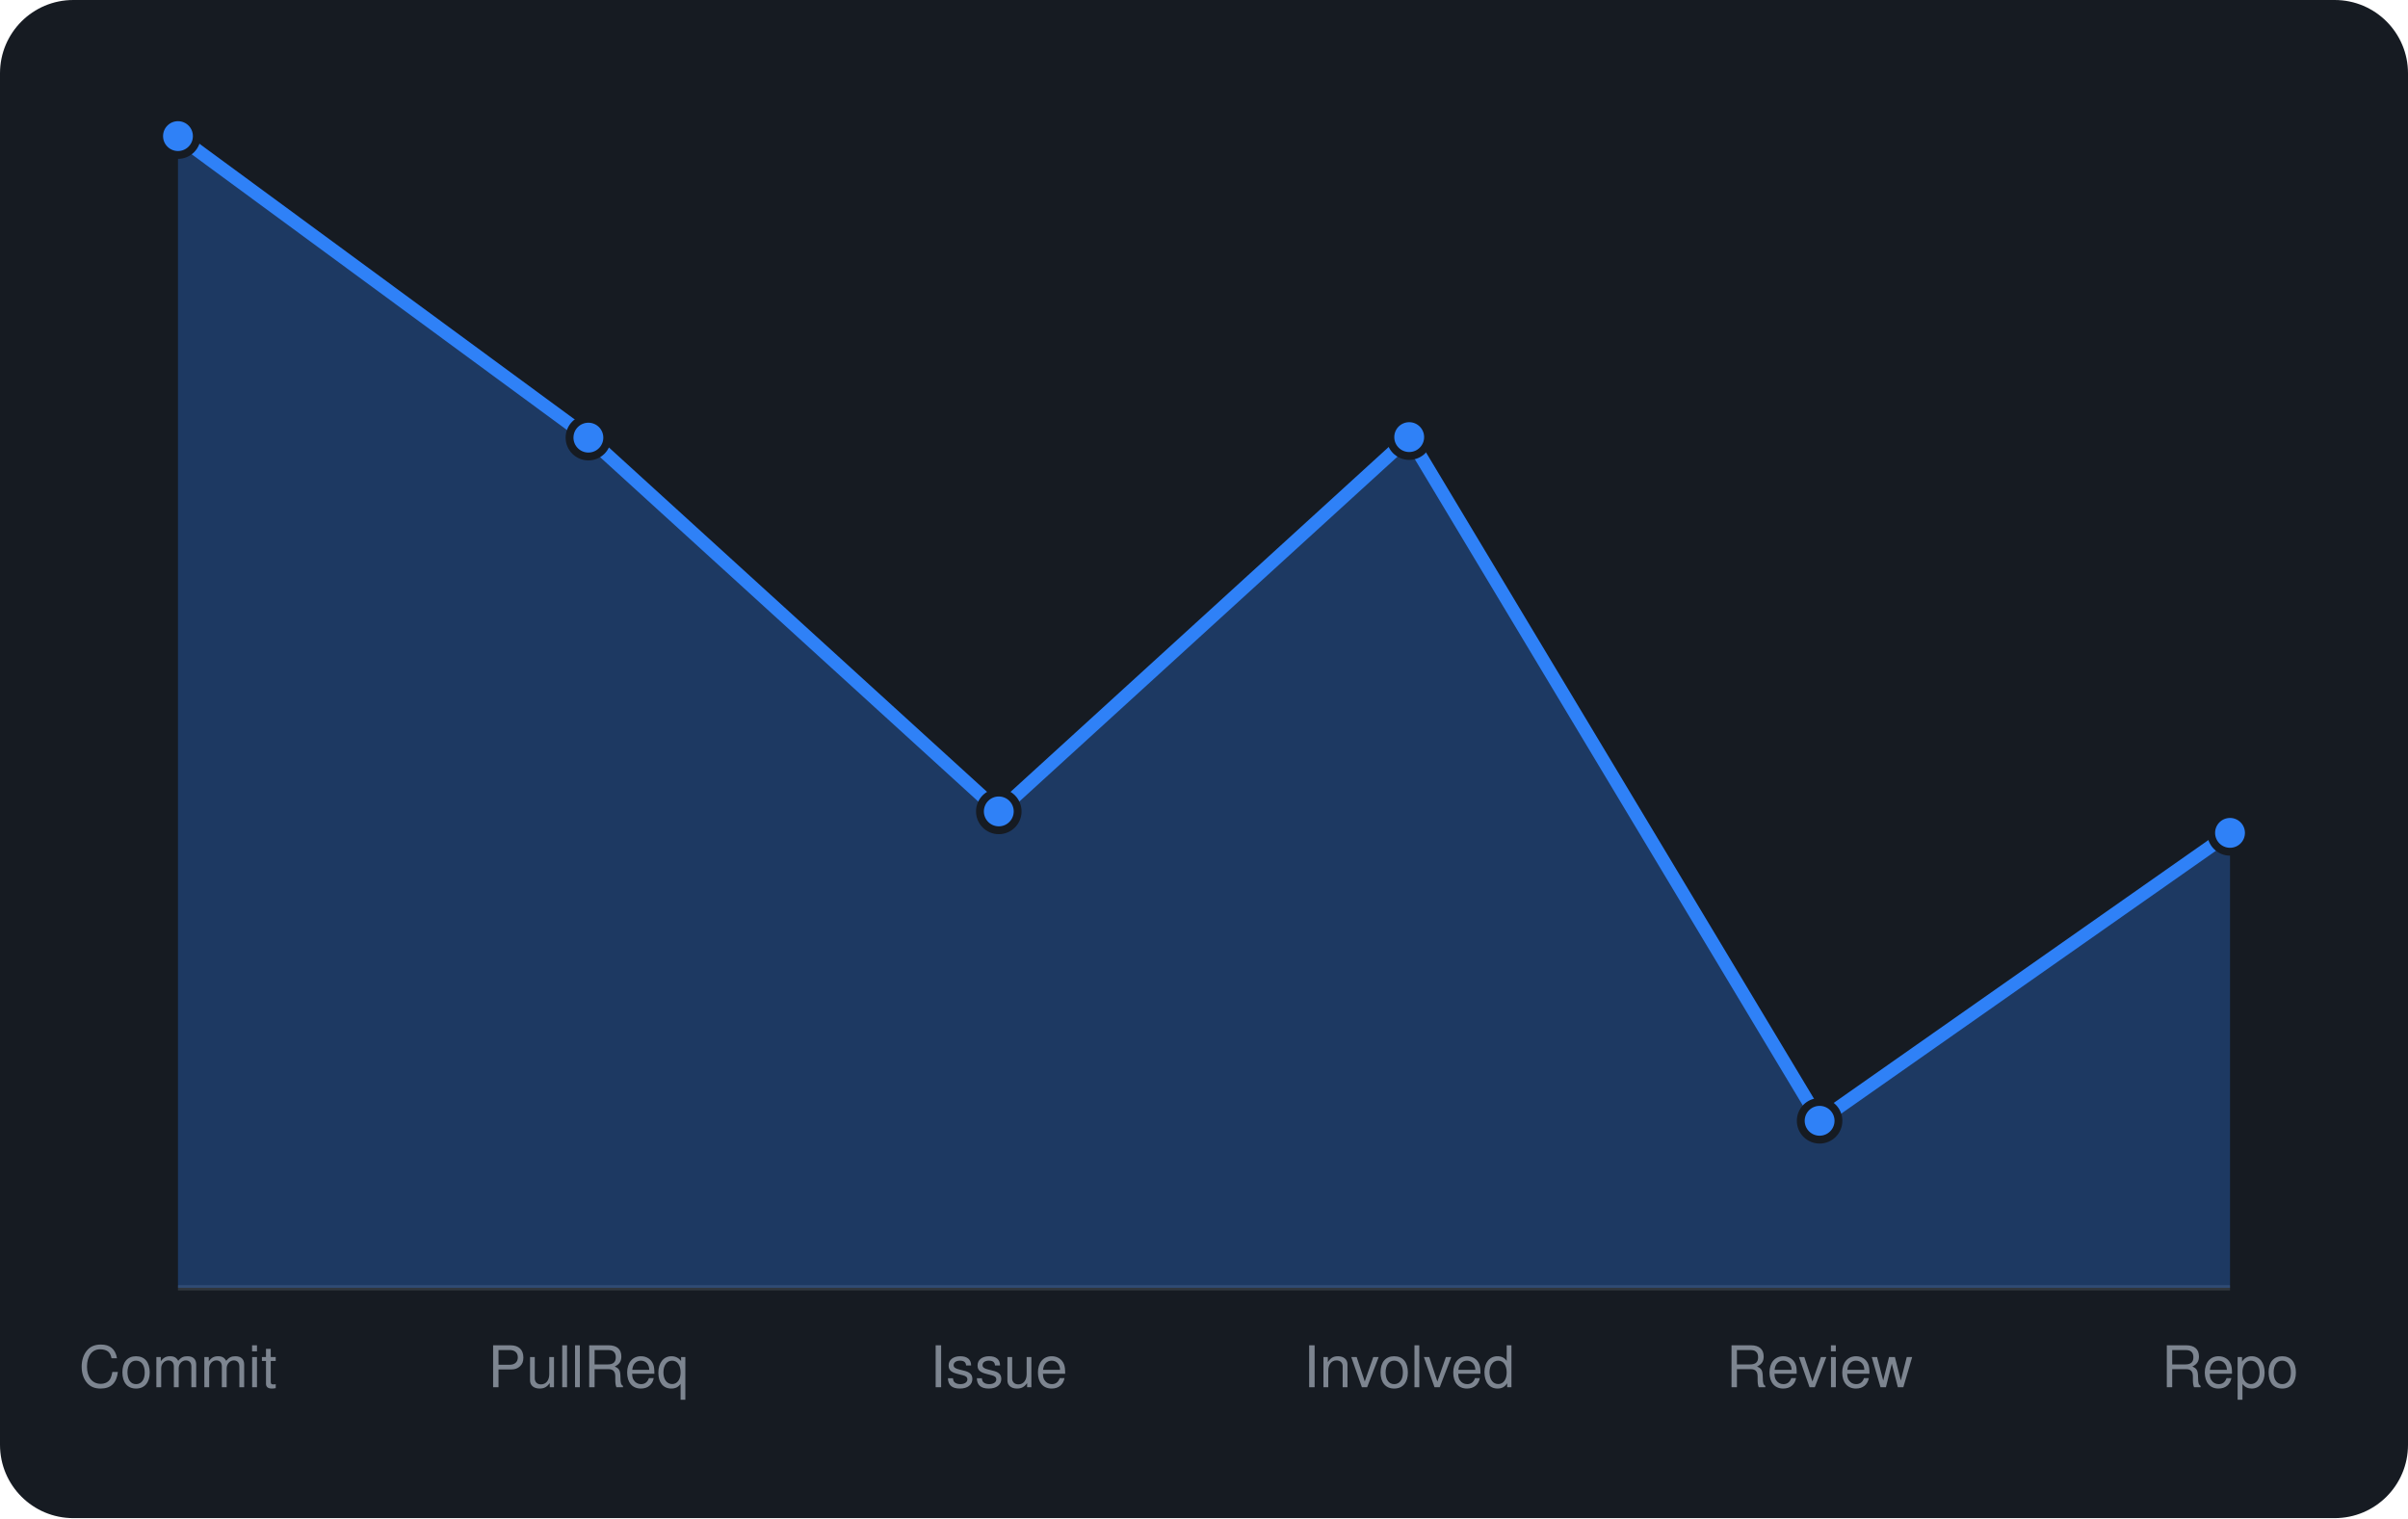
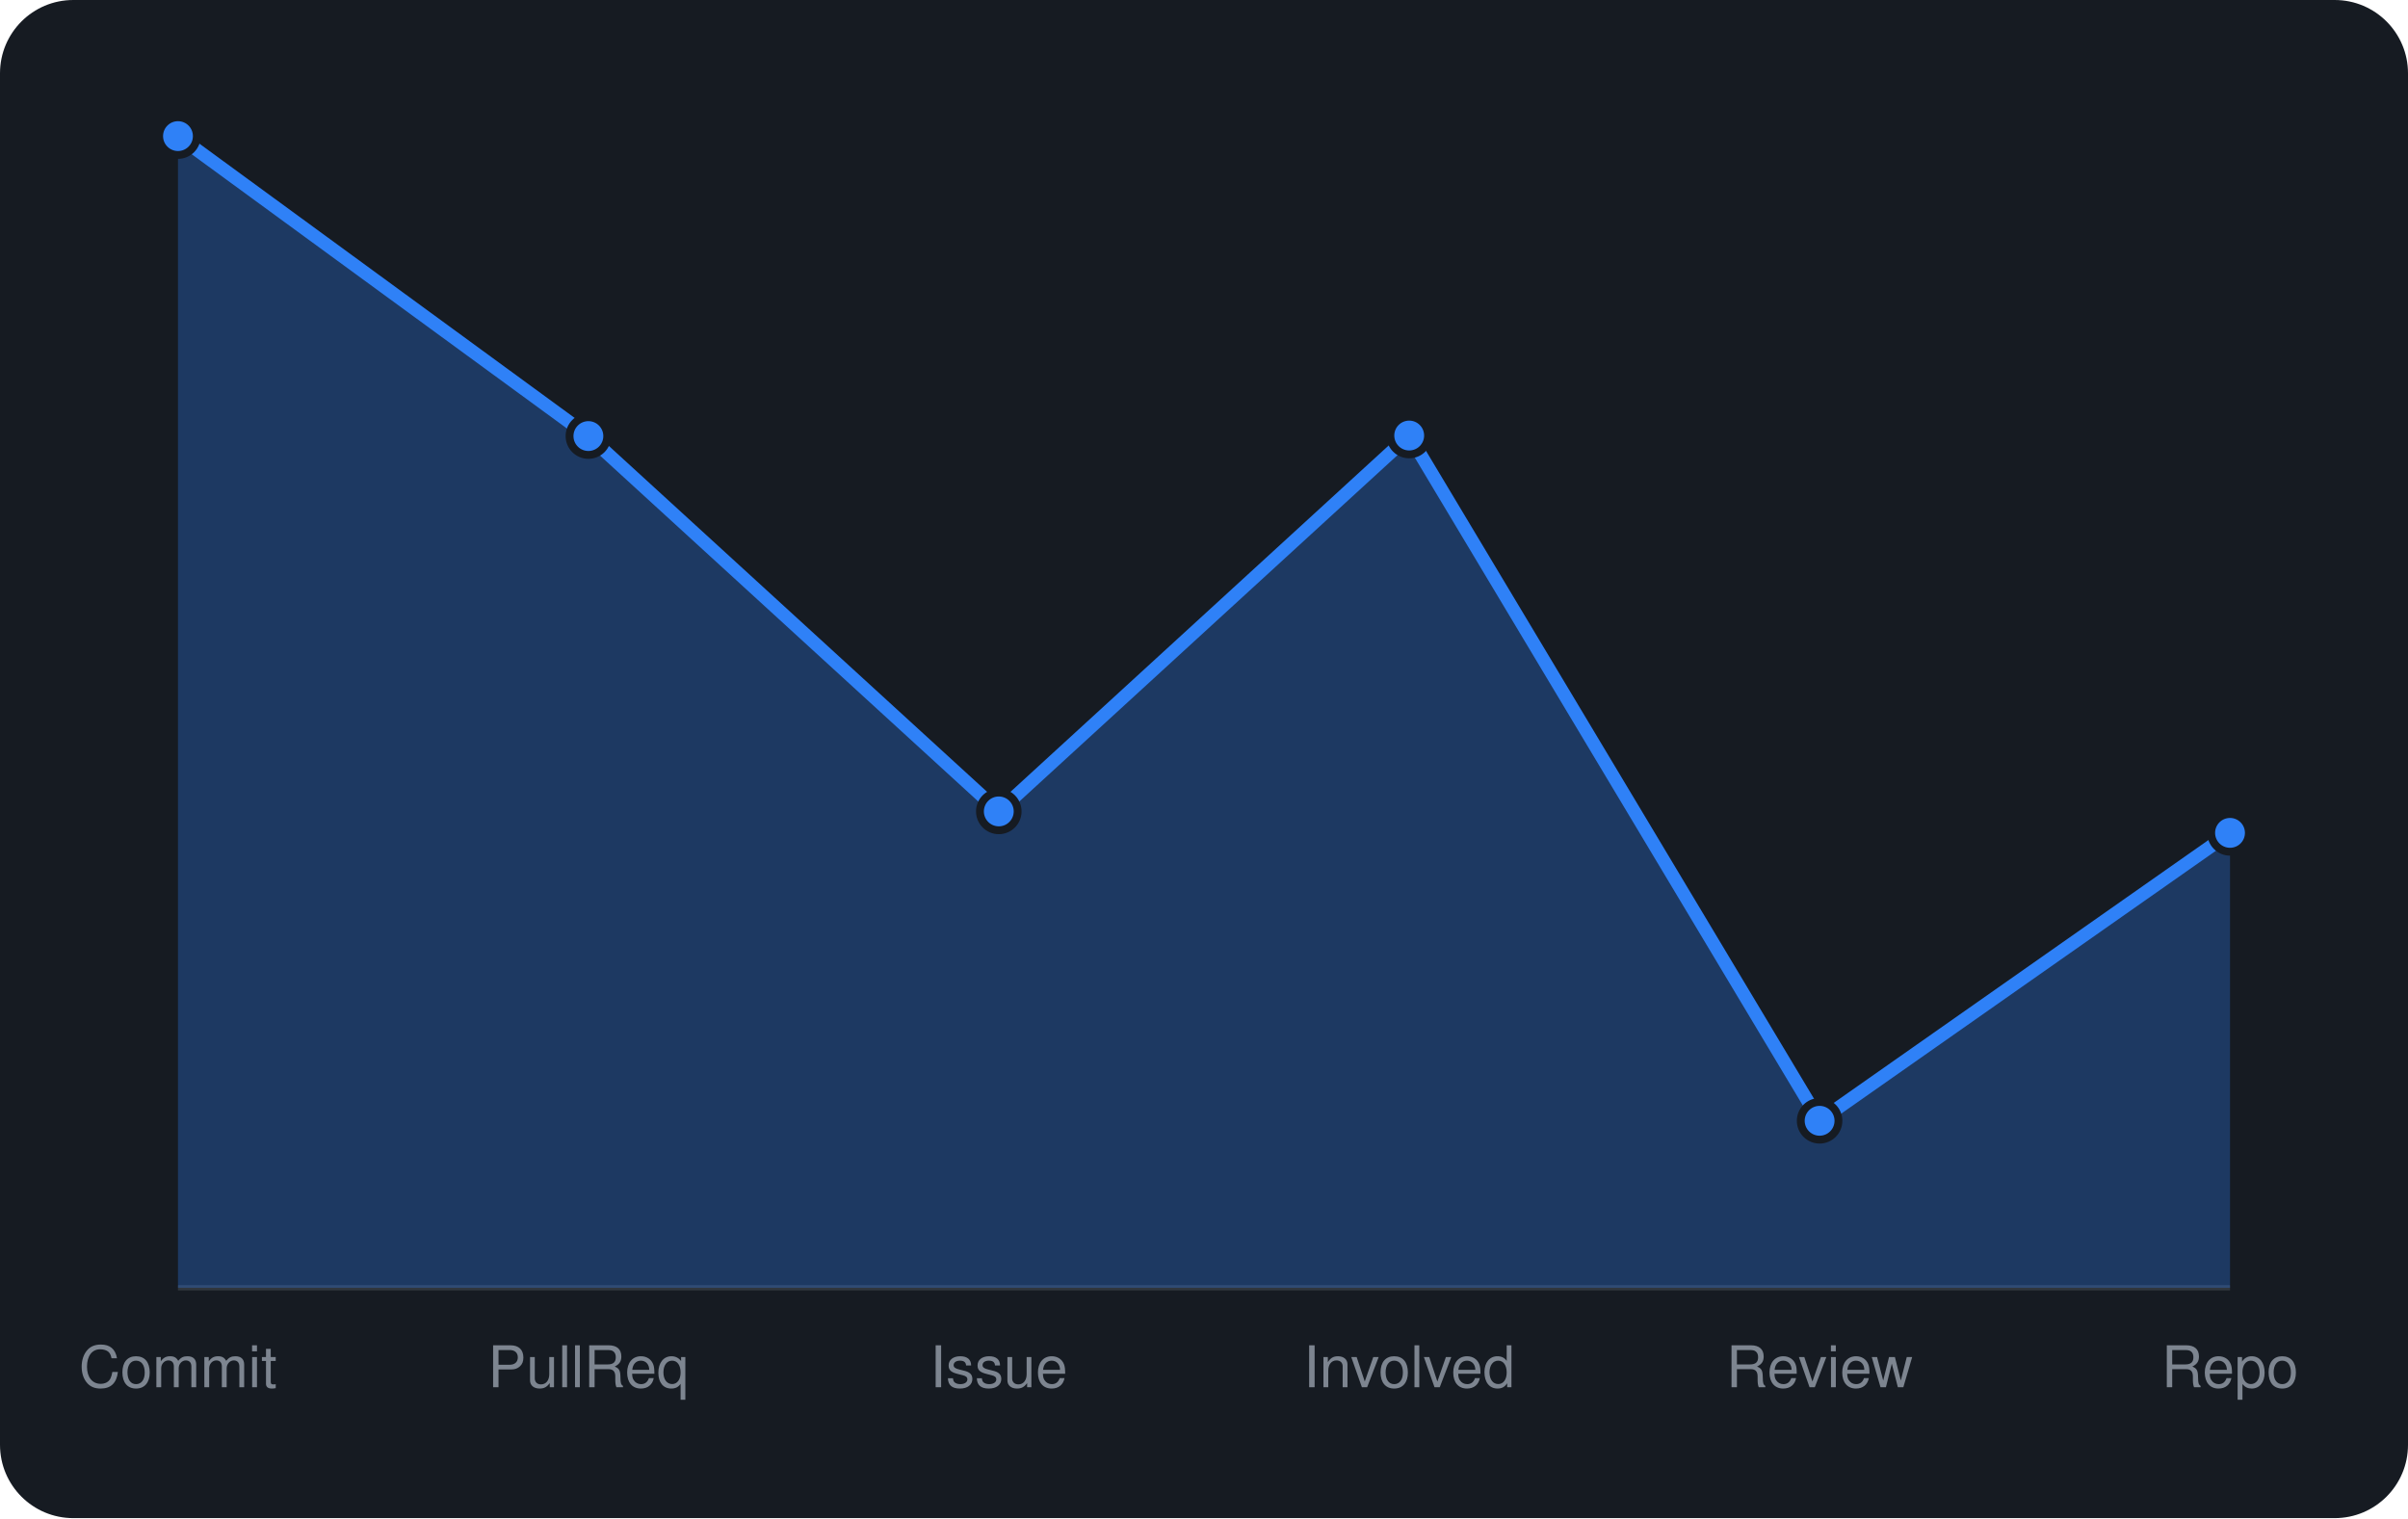
<svg xmlns="http://www.w3.org/2000/svg" viewBox="0 0 460 290" width="460" height="290" font-family="-apple-system,BlinkMacSystemFont,'Segoe UI',Helvetica,Arial,sans-serif">
  <rect width="460" height="290" rx="14" fill="#161b22" />
  <line x1="34" y1="246" x2="426" y2="246" stroke="#30363d" />
-   <path d="M34.0 246 L34.0 26.0L112.4 83.6L190.8 155.0L269.2 83.5L347.6 214.1L426.0 159.1 L426.0 246 Z" fill="rgba(47,129,247,0.3)" />
-   <path d="M34.0 26.0L112.4 83.6L190.8 155.0L269.2 83.5L347.6 214.1L426.0 159.1" fill="none" stroke="#2f81f7" stroke-width="2.5" stroke-linejoin="round" />
+   <path d="M34.0 246 L34.0 26.0L112.4 83.3L190.8 155.0L269.2 83.2L347.6 214.1L426.0 159.1 L426.0 246 Z" fill="rgba(47,129,247,0.3)" />
+   <path d="M34.0 26.0L112.4 83.3L190.8 155.0L269.2 83.2L347.6 214.1L426.0 159.1" fill="none" stroke="#2f81f7" stroke-width="2.5" stroke-linejoin="round" />
  <circle cx="34.0" cy="26.0" r="3.6" fill="#2f81f7" stroke="#161b22" stroke-width="1.5" />
-   <circle cx="112.4" cy="83.6" r="3.6" fill="#2f81f7" stroke="#161b22" stroke-width="1.5" />
+   <circle cx="112.4" cy="83.3" r="3.6" fill="#2f81f7" stroke="#161b22" stroke-width="1.5" />
  <circle cx="190.8" cy="155.0" r="3.6" fill="#2f81f7" stroke="#161b22" stroke-width="1.5" />
-   <circle cx="269.2" cy="83.5" r="3.6" fill="#2f81f7" stroke="#161b22" stroke-width="1.5" />
+   <circle cx="269.2" cy="83.2" r="3.6" fill="#2f81f7" stroke="#161b22" stroke-width="1.5" />
  <circle cx="347.6" cy="214.1" r="3.6" fill="#2f81f7" stroke="#161b22" stroke-width="1.5" />
  <circle cx="426.0" cy="159.1" r="3.6" fill="#2f81f7" stroke="#161b22" stroke-width="1.5" />
  <text x="34.0" y="265" text-anchor="middle" font-size="11" fill="#7d8590">Commit</text>
  <text x="112.4" y="265" text-anchor="middle" font-size="11" fill="#7d8590">PullReq</text>
  <text x="190.8" y="265" text-anchor="middle" font-size="11" fill="#7d8590">Issue</text>
  <text x="269.2" y="265" text-anchor="middle" font-size="11" fill="#7d8590">Involved</text>
  <text x="347.6" y="265" text-anchor="middle" font-size="11" fill="#7d8590">Review</text>
  <text x="426.0" y="265" text-anchor="middle" font-size="11" fill="#7d8590">Repo</text>
</svg>
